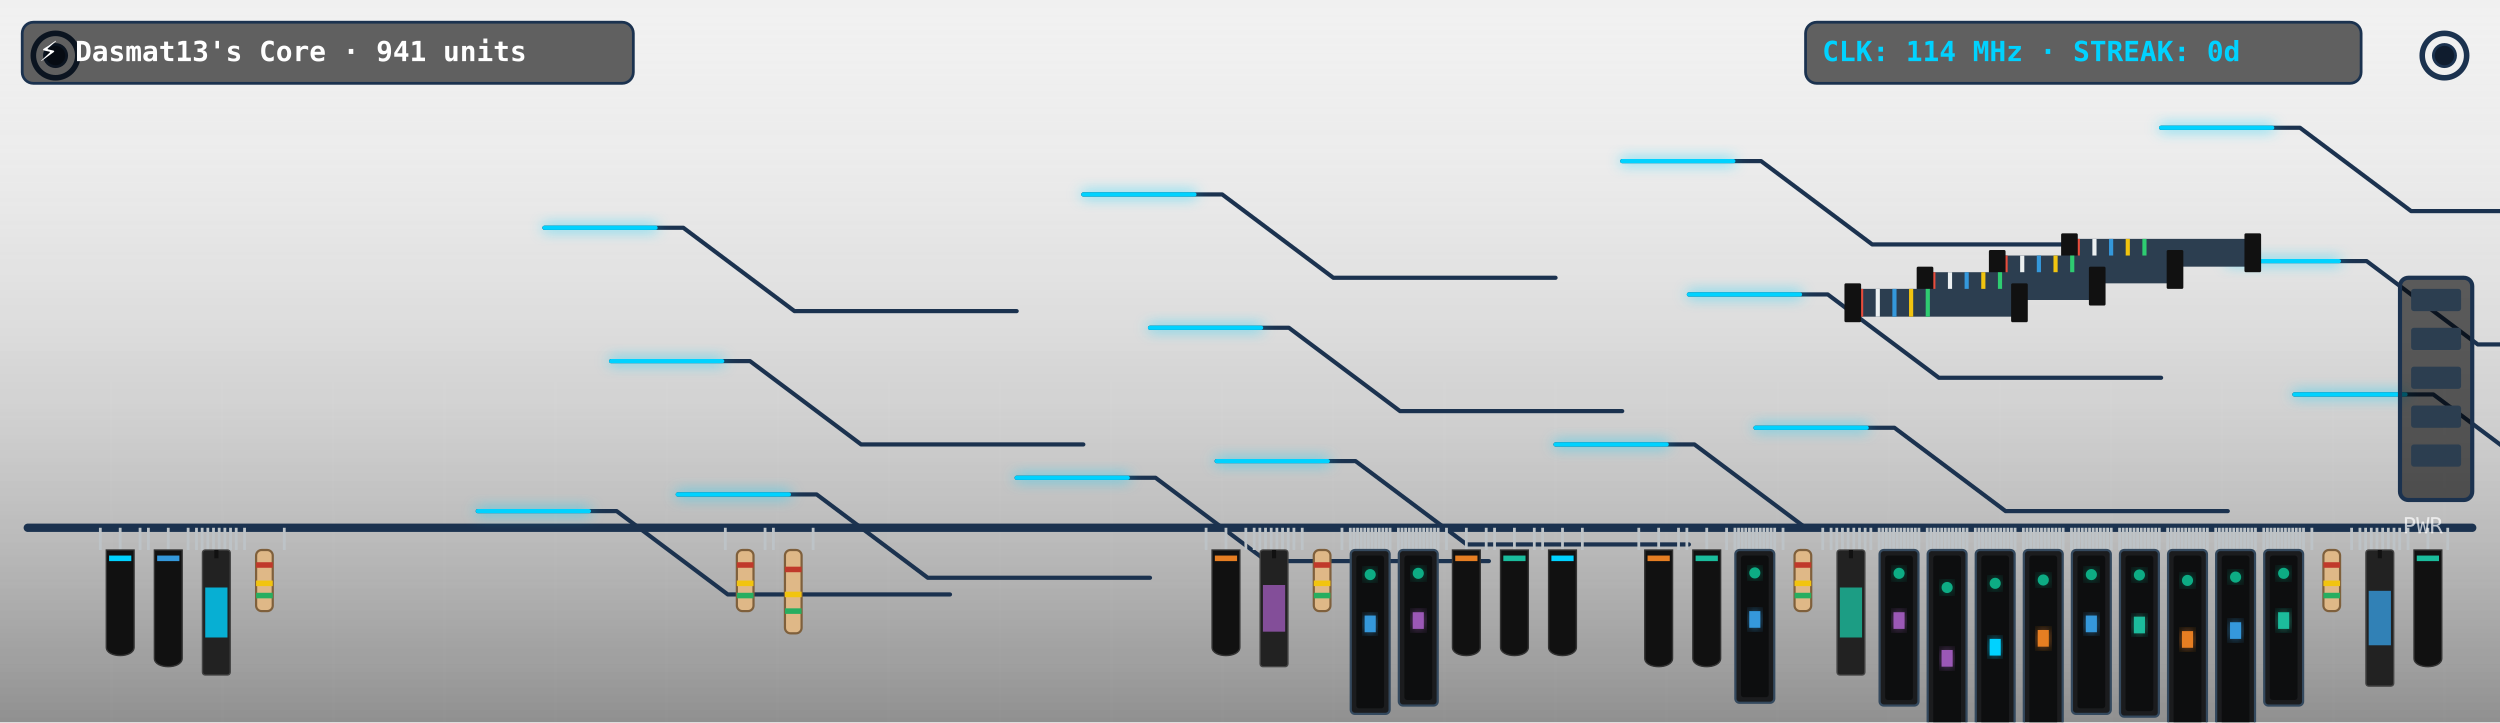
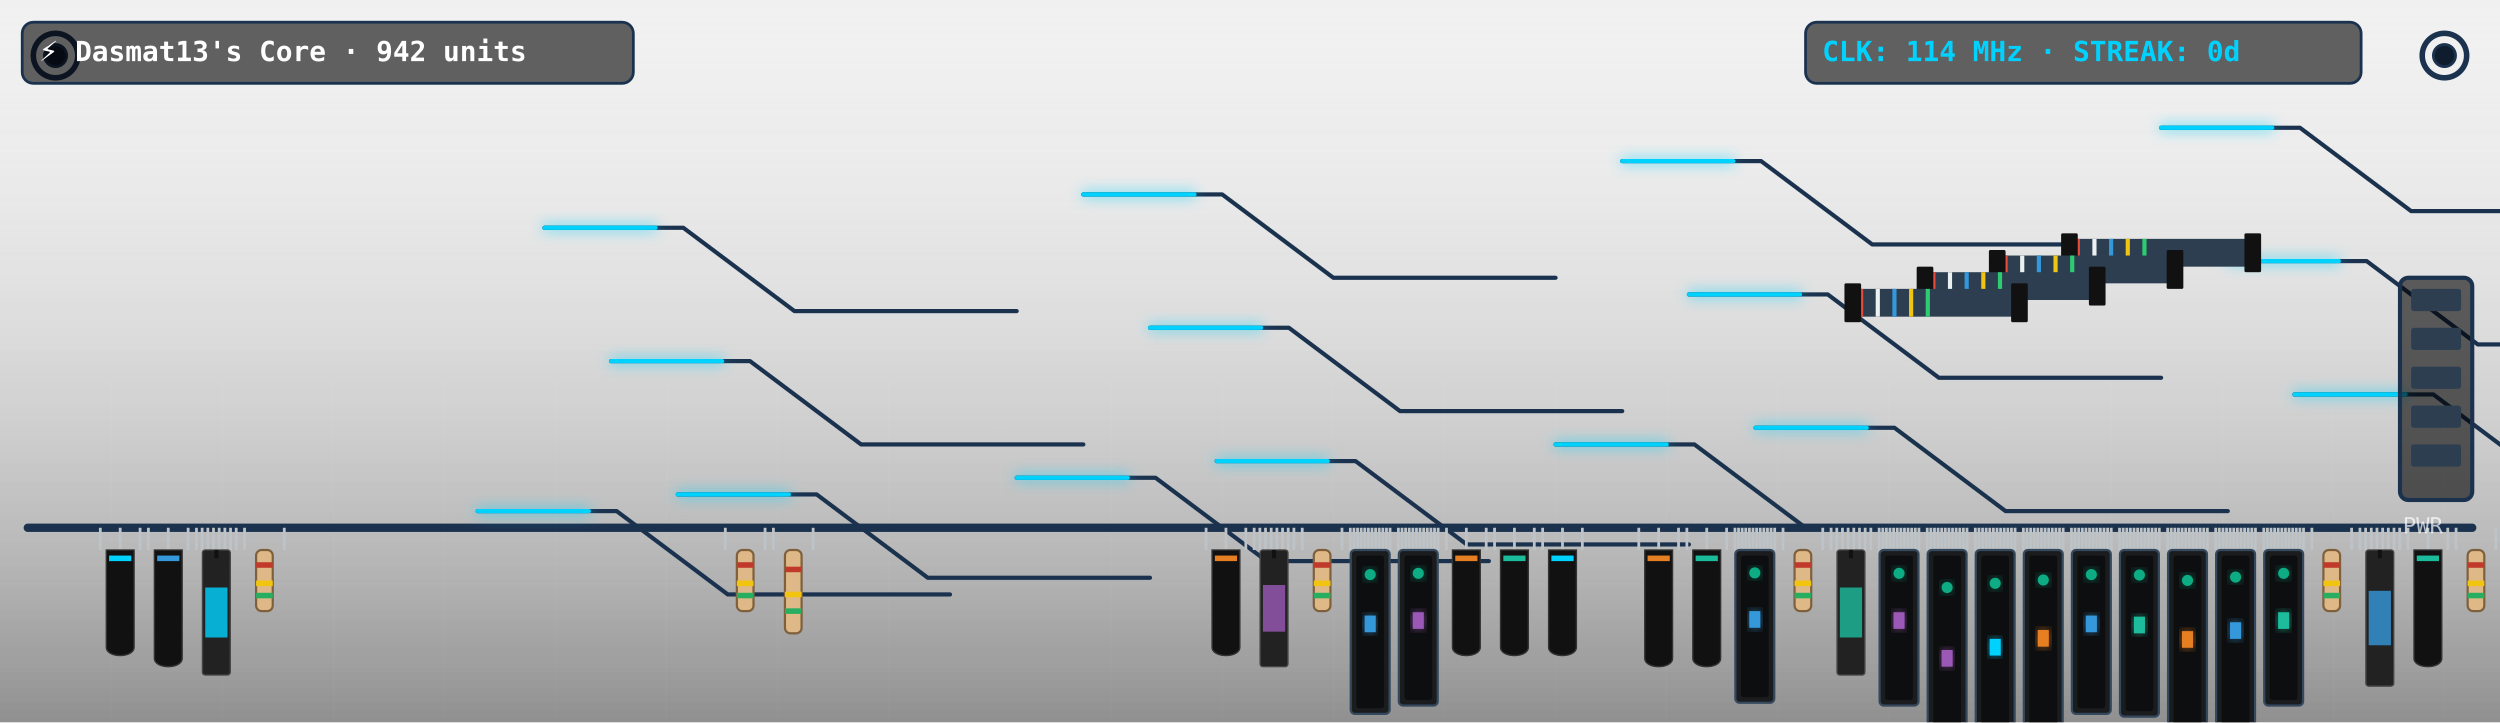
<svg xmlns="http://www.w3.org/2000/svg" viewBox="0 0 900 260" width="900" height="260" style="border-radius:12px;overflow:hidden;background:#0f1c2e">
  <defs>
    <filter id="neon-glow" x="-20%" y="-20%" width="140%" height="140%">
      <feGaussianBlur in="SourceGraphic" stdDeviation="2.5" result="blur" />
      <feMerge>
        <feMergeNode in="blur" />
        <feMergeNode in="SourceGraphic" />
      </feMerge>
    </filter>
    <linearGradient id="pcb-shading" x1="0" y1="0" x2="0" y2="1">
      <stop offset="0%" stop-color="rgba(255,255,255,0.03)" />
      <stop offset="100%" stop-color="rgba(0,0,0,0.4)" />
    </linearGradient>
  </defs>
  <rect width="900" height="260" fill="url(#pcb-shading)" />
  <line x1="40" y1="0" x2="40" y2="260" stroke="rgba(255,255,255,0.015)" stroke-width="1" />
  <line x1="80" y1="0" x2="80" y2="260" stroke="rgba(255,255,255,0.015)" stroke-width="1" />
  <line x1="120" y1="0" x2="120" y2="260" stroke="rgba(255,255,255,0.015)" stroke-width="1" />
  <line x1="160" y1="0" x2="160" y2="260" stroke="rgba(255,255,255,0.015)" stroke-width="1" />
  <line x1="200" y1="0" x2="200" y2="260" stroke="rgba(255,255,255,0.015)" stroke-width="1" />
  <line x1="240" y1="0" x2="240" y2="260" stroke="rgba(255,255,255,0.015)" stroke-width="1" />
  <line x1="280" y1="0" x2="280" y2="260" stroke="rgba(255,255,255,0.015)" stroke-width="1" />
  <line x1="320" y1="0" x2="320" y2="260" stroke="rgba(255,255,255,0.015)" stroke-width="1" />
  <line x1="360" y1="0" x2="360" y2="260" stroke="rgba(255,255,255,0.015)" stroke-width="1" />
  <line x1="400" y1="0" x2="400" y2="260" stroke="rgba(255,255,255,0.015)" stroke-width="1" />
  <line x1="440" y1="0" x2="440" y2="260" stroke="rgba(255,255,255,0.015)" stroke-width="1" />
  <line x1="480" y1="0" x2="480" y2="260" stroke="rgba(255,255,255,0.015)" stroke-width="1" />
  <line x1="520" y1="0" x2="520" y2="260" stroke="rgba(255,255,255,0.015)" stroke-width="1" />
  <line x1="560" y1="0" x2="560" y2="260" stroke="rgba(255,255,255,0.015)" stroke-width="1" />
  <line x1="600" y1="0" x2="600" y2="260" stroke="rgba(255,255,255,0.015)" stroke-width="1" />
  <line x1="640" y1="0" x2="640" y2="260" stroke="rgba(255,255,255,0.015)" stroke-width="1" />
  <line x1="680" y1="0" x2="680" y2="260" stroke="rgba(255,255,255,0.015)" stroke-width="1" />
  <line x1="720" y1="0" x2="720" y2="260" stroke="rgba(255,255,255,0.015)" stroke-width="1" />
  <line x1="760" y1="0" x2="760" y2="260" stroke="rgba(255,255,255,0.015)" stroke-width="1" />
  <line x1="800" y1="0" x2="800" y2="260" stroke="rgba(255,255,255,0.015)" stroke-width="1" />
  <line x1="840" y1="0" x2="840" y2="260" stroke="rgba(255,255,255,0.015)" stroke-width="1" />
  <line x1="880" y1="0" x2="880" y2="260" stroke="rgba(255,255,255,0.015)" stroke-width="1" />
  <line x1="0" y1="30" x2="900" y2="30" stroke="rgba(255,255,255,0.015)" stroke-width="1" />
  <line x1="0" y1="60" x2="900" y2="60" stroke="rgba(255,255,255,0.015)" stroke-width="1" />
  <line x1="0" y1="90" x2="900" y2="90" stroke="rgba(255,255,255,0.015)" stroke-width="1" />
  <line x1="0" y1="120" x2="900" y2="120" stroke="rgba(255,255,255,0.015)" stroke-width="1" />
  <line x1="0" y1="150" x2="900" y2="150" stroke="rgba(255,255,255,0.015)" stroke-width="1" />
  <line x1="0" y1="180" x2="900" y2="180" stroke="rgba(255,255,255,0.015)" stroke-width="1" />
  <line x1="0" y1="210" x2="900" y2="210" stroke="rgba(255,255,255,0.015)" stroke-width="1" />
  <line x1="0" y1="240" x2="900" y2="240" stroke="rgba(255,255,255,0.015)" stroke-width="1" />
  <circle cx="20" cy="20" r="8" fill="none" stroke="#1b324f" stroke-width="2" />
  <circle cx="20" cy="20" r="4" fill="#0f1c2e" stroke="#1b324f" stroke-width="1" />
  <circle cx="880" cy="20" r="8" fill="none" stroke="#1b324f" stroke-width="2" />
  <circle cx="880" cy="20" r="4" fill="#0f1c2e" stroke="#1b324f" stroke-width="1" />
  <line x1="10" y1="190" x2="890" y2="190" stroke="#1b324f" stroke-width="3" stroke-linecap="round" />
  <polyline points="244,178 294,178 334,208 414,208" fill="none" stroke="#1b324f" stroke-width="1.5" stroke-linecap="round" stroke-linejoin="round" />
  <polyline points="438,166 488,166 528,196 608,196" fill="none" stroke="#1b324f" stroke-width="1.5" stroke-linecap="round" stroke-linejoin="round" />
  <polyline points="632,154 682,154 722,184 802,184" fill="none" stroke="#1b324f" stroke-width="1.5" stroke-linecap="round" stroke-linejoin="round" />
  <polyline points="826,142 876,142 916,172 996,172" fill="none" stroke="#1b324f" stroke-width="1.5" stroke-linecap="round" stroke-linejoin="round" />
  <polyline points="220,130 270,130 310,160 390,160" fill="none" stroke="#1b324f" stroke-width="1.5" stroke-linecap="round" stroke-linejoin="round" />
  <polyline points="414,118 464,118 504,148 584,148" fill="none" stroke="#1b324f" stroke-width="1.5" stroke-linecap="round" stroke-linejoin="round" />
  <polyline points="608,106 658,106 698,136 778,136" fill="none" stroke="#1b324f" stroke-width="1.5" stroke-linecap="round" stroke-linejoin="round" />
  <polyline points="802,94 852,94 892,124 972,124" fill="none" stroke="#1b324f" stroke-width="1.5" stroke-linecap="round" stroke-linejoin="round" />
  <polyline points="196,82 246,82 286,112 366,112" fill="none" stroke="#1b324f" stroke-width="1.5" stroke-linecap="round" stroke-linejoin="round" />
  <polyline points="390,70 440,70 480,100 560,100" fill="none" stroke="#1b324f" stroke-width="1.5" stroke-linecap="round" stroke-linejoin="round" />
  <polyline points="584,58 634,58 674,88 754,88" fill="none" stroke="#1b324f" stroke-width="1.5" stroke-linecap="round" stroke-linejoin="round" />
  <polyline points="778,46 828,46 868,76 948,76" fill="none" stroke="#1b324f" stroke-width="1.5" stroke-linecap="round" stroke-linejoin="round" />
  <polyline points="172,184 222,184 262,214 342,214" fill="none" stroke="#1b324f" stroke-width="1.5" stroke-linecap="round" stroke-linejoin="round" />
  <polyline points="366,172 416,172 456,202 536,202" fill="none" stroke="#1b324f" stroke-width="1.5" stroke-linecap="round" stroke-linejoin="round" />
  <polyline points="560,160 610,160 650,190 730,190" fill="none" stroke="#1b324f" stroke-width="1.5" stroke-linecap="round" stroke-linejoin="round" />
  <polyline class="pulse-trace" points="244,178 294,178 334,208 414,208" fill="none" stroke="#00d2ff" stroke-width="1.5" stroke-linecap="round" stroke-linejoin="round" filter="url(#neon-glow)" style="animation-duration:6.862s; animation-delay:0s" />
  <polyline class="pulse-trace" points="438,166 488,166 528,196 608,196" fill="none" stroke="#00d2ff" stroke-width="1.5" stroke-linecap="round" stroke-linejoin="round" filter="url(#neon-glow)" style="animation-duration:6.862s; animation-delay:0.5s" />
  <polyline class="pulse-trace" points="632,154 682,154 722,184 802,184" fill="none" stroke="#00d2ff" stroke-width="1.5" stroke-linecap="round" stroke-linejoin="round" filter="url(#neon-glow)" style="animation-duration:6.862s; animation-delay:1s" />
  <polyline class="pulse-trace" points="826,142 876,142 916,172 996,172" fill="none" stroke="#00d2ff" stroke-width="1.5" stroke-linecap="round" stroke-linejoin="round" filter="url(#neon-glow)" style="animation-duration:6.862s; animation-delay:1.5s" />
  <polyline class="pulse-trace" points="220,130 270,130 310,160 390,160" fill="none" stroke="#00d2ff" stroke-width="1.5" stroke-linecap="round" stroke-linejoin="round" filter="url(#neon-glow)" style="animation-duration:6.862s; animation-delay:2s" />
  <polyline class="pulse-trace" points="414,118 464,118 504,148 584,148" fill="none" stroke="#00d2ff" stroke-width="1.5" stroke-linecap="round" stroke-linejoin="round" filter="url(#neon-glow)" style="animation-duration:6.862s; animation-delay:2.5s" />
  <polyline class="pulse-trace" points="608,106 658,106 698,136 778,136" fill="none" stroke="#00d2ff" stroke-width="1.5" stroke-linecap="round" stroke-linejoin="round" filter="url(#neon-glow)" style="animation-duration:6.862s; animation-delay:3s" />
  <polyline class="pulse-trace" points="802,94 852,94 892,124 972,124" fill="none" stroke="#00d2ff" stroke-width="1.5" stroke-linecap="round" stroke-linejoin="round" filter="url(#neon-glow)" style="animation-duration:6.862s; animation-delay:3.5s" />
  <polyline class="pulse-trace" points="196,82 246,82 286,112 366,112" fill="none" stroke="#00d2ff" stroke-width="1.5" stroke-linecap="round" stroke-linejoin="round" filter="url(#neon-glow)" style="animation-duration:6.862s; animation-delay:0s" />
  <polyline class="pulse-trace" points="390,70 440,70 480,100 560,100" fill="none" stroke="#00d2ff" stroke-width="1.5" stroke-linecap="round" stroke-linejoin="round" filter="url(#neon-glow)" style="animation-duration:6.862s; animation-delay:0.5s" />
  <polyline class="pulse-trace" points="584,58 634,58 674,88 754,88" fill="none" stroke="#00d2ff" stroke-width="1.5" stroke-linecap="round" stroke-linejoin="round" filter="url(#neon-glow)" style="animation-duration:6.862s; animation-delay:1s" />
  <polyline class="pulse-trace" points="778,46 828,46 868,76 948,76" fill="none" stroke="#00d2ff" stroke-width="1.5" stroke-linecap="round" stroke-linejoin="round" filter="url(#neon-glow)" style="animation-duration:6.862s; animation-delay:1.5s" />
  <polyline class="pulse-trace" points="172,184 222,184 262,214 342,214" fill="none" stroke="#00d2ff" stroke-width="1.5" stroke-linecap="round" stroke-linejoin="round" filter="url(#neon-glow)" style="animation-duration:6.862s; animation-delay:2s" />
  <polyline class="pulse-trace" points="366,172 416,172 456,202 536,202" fill="none" stroke="#00d2ff" stroke-width="1.5" stroke-linecap="round" stroke-linejoin="round" filter="url(#neon-glow)" style="animation-duration:6.862s; animation-delay:2.5s" />
  <polyline class="pulse-trace" points="560,160 610,160 650,190 730,190" fill="none" stroke="#00d2ff" stroke-width="1.5" stroke-linecap="round" stroke-linejoin="round" filter="url(#neon-glow)" style="animation-duration:6.862s; animation-delay:3s" />
  <g transform="translate(744, 86)">
    <rect x="0" y="0" width="68" height="10" fill="#2c3e50" rx="1" />
    <line x1="4" y1="0" x2="4" y2="10" stroke="#e74c3c" stroke-width="1.5" />
    <line x1="10" y1="0" x2="10" y2="10" stroke="#ecf0f1" stroke-width="1.5" />
    <line x1="16" y1="0" x2="16" y2="10" stroke="#3498db" stroke-width="1.5" />
    <line x1="22" y1="0" x2="22" y2="10" stroke="#f1c40f" stroke-width="1.5" />
    <line x1="28" y1="0" x2="28" y2="10" stroke="#2ecc71" stroke-width="1.5" />
    <rect x="-2" y="-2" width="6" height="14" fill="#111" rx="0.5" />
    <rect x="64" y="-2" width="6" height="14" fill="#111" rx="0.5" />
  </g>
  <g transform="translate(718, 92)">
    <rect x="0" y="0" width="66" height="10" fill="#2c3e50" rx="1" />
    <line x1="4" y1="0" x2="4" y2="10" stroke="#e74c3c" stroke-width="1.5" />
    <line x1="10" y1="0" x2="10" y2="10" stroke="#ecf0f1" stroke-width="1.5" />
    <line x1="16" y1="0" x2="16" y2="10" stroke="#3498db" stroke-width="1.5" />
    <line x1="22" y1="0" x2="22" y2="10" stroke="#f1c40f" stroke-width="1.5" />
    <line x1="28" y1="0" x2="28" y2="10" stroke="#2ecc71" stroke-width="1.5" />
    <rect x="-2" y="-2" width="6" height="14" fill="#111" rx="0.5" />
    <rect x="62" y="-2" width="6" height="14" fill="#111" rx="0.5" />
  </g>
  <g transform="translate(692, 98)">
    <rect x="0" y="0" width="64" height="10" fill="#2c3e50" rx="1" />
    <line x1="4" y1="0" x2="4" y2="10" stroke="#e74c3c" stroke-width="1.5" />
    <line x1="10" y1="0" x2="10" y2="10" stroke="#ecf0f1" stroke-width="1.5" />
    <line x1="16" y1="0" x2="16" y2="10" stroke="#3498db" stroke-width="1.5" />
    <line x1="22" y1="0" x2="22" y2="10" stroke="#f1c40f" stroke-width="1.5" />
    <line x1="28" y1="0" x2="28" y2="10" stroke="#2ecc71" stroke-width="1.5" />
    <rect x="-2" y="-2" width="6" height="14" fill="#111" rx="0.5" />
    <rect x="60" y="-2" width="6" height="14" fill="#111" rx="0.5" />
  </g>
  <g transform="translate(666, 104)">
    <rect x="0" y="0" width="62" height="10" fill="#2c3e50" rx="1" />
    <line x1="4" y1="0" x2="4" y2="10" stroke="#e74c3c" stroke-width="1.5" />
    <line x1="10" y1="0" x2="10" y2="10" stroke="#ecf0f1" stroke-width="1.5" />
    <line x1="16" y1="0" x2="16" y2="10" stroke="#3498db" stroke-width="1.5" />
    <line x1="22" y1="0" x2="22" y2="10" stroke="#f1c40f" stroke-width="1.5" />
    <line x1="28" y1="0" x2="28" y2="10" stroke="#2ecc71" stroke-width="1.5" />
    <rect x="-2" y="-2" width="6" height="14" fill="#111" rx="0.5" />
    <rect x="58" y="-2" width="6" height="14" fill="#111" rx="0.5" />
  </g>
  <g class="component">
    <line x1="36.115" y1="190" x2="36.115" y2="198" stroke="#bdc3c7" stroke-width="1" />
    <line x1="43.269" y1="190" x2="43.269" y2="198" stroke="#bdc3c7" stroke-width="1" />
    <line x1="50.423" y1="190" x2="50.423" y2="198" stroke="#bdc3c7" stroke-width="1" />
    <path d="M 38.269,198 L 48.269,198 L 48.269,233 C 48.269,237 38.269,237 38.269,233 Z" fill="#111" stroke="#333" stroke-width="0.5" />
    <rect x="39.269" y="200" width="8" height="2" fill="#00d2ff" />
  </g>
  <g class="component">
    <line x1="53.423" y1="190" x2="53.423" y2="198" stroke="#bdc3c7" stroke-width="1" />
    <line x1="60.577" y1="190" x2="60.577" y2="198" stroke="#bdc3c7" stroke-width="1" />
    <line x1="67.731" y1="190" x2="67.731" y2="198" stroke="#bdc3c7" stroke-width="1" />
    <path d="M 55.577,198 L 65.577,198 L 65.577,237 C 65.577,241 55.577,241 55.577,237 Z" fill="#111" stroke="#333" stroke-width="0.5" />
    <rect x="56.577" y="200" width="8" height="2" fill="#3498db" />
  </g>
  <g class="component">
    <line x1="70.731" y1="190" x2="70.731" y2="198" stroke="#bdc3c7" stroke-width="1" />
    <line x1="72.775" y1="190" x2="72.775" y2="198" stroke="#bdc3c7" stroke-width="1" />
    <line x1="74.819" y1="190" x2="74.819" y2="198" stroke="#bdc3c7" stroke-width="1" />
    <line x1="76.863" y1="190" x2="76.863" y2="198" stroke="#bdc3c7" stroke-width="1" />
    <line x1="78.907" y1="190" x2="78.907" y2="198" stroke="#bdc3c7" stroke-width="1" />
    <line x1="80.951" y1="190" x2="80.951" y2="198" stroke="#bdc3c7" stroke-width="1" />
    <line x1="82.995" y1="190" x2="82.995" y2="198" stroke="#bdc3c7" stroke-width="1" />
    <line x1="85.038" y1="190" x2="85.038" y2="198" stroke="#bdc3c7" stroke-width="1" />
    <rect x="72.885" y="198" width="10" height="45" fill="#222" rx="1" stroke="#444" stroke-width="0.5" />
    <line x1="77.885" y1="198" x2="77.885" y2="201" stroke="#111" stroke-width="1.5" />
    <rect x="73.885" y="211.5" width="8" height="18" fill="#00d2ff" opacity="0.8" />
  </g>
  <g class="component">
    <line x1="88.038" y1="190" x2="88.038" y2="198" stroke="#bdc3c7" stroke-width="1" />
    <line x1="102.346" y1="190" x2="102.346" y2="198" stroke="#bdc3c7" stroke-width="1" />
    <rect x="92.192" y="198" width="6" height="22" fill="#dfb887" rx="2" stroke="#7f603c" stroke-width="0.8" />
    <rect x="92.192" y="202.4" width="6" height="2" fill="#c0392b" />
    <rect x="92.192" y="209" width="6" height="2" fill="#f1c40f" />
    <rect x="92.192" y="213.4" width="6" height="2" fill="#27ae60" />
  </g>
  <g class="component">
    <line x1="261.115" y1="190" x2="261.115" y2="198" stroke="#bdc3c7" stroke-width="1" />
    <line x1="275.423" y1="190" x2="275.423" y2="198" stroke="#bdc3c7" stroke-width="1" />
    <rect x="265.269" y="198" width="6" height="22" fill="#dfb887" rx="2" stroke="#7f603c" stroke-width="0.8" />
    <rect x="265.269" y="202.4" width="6" height="2" fill="#c0392b" />
    <rect x="265.269" y="209" width="6" height="2" fill="#f1c40f" />
    <rect x="265.269" y="213.4" width="6" height="2" fill="#27ae60" />
  </g>
  <g class="component">
    <line x1="278.423" y1="190" x2="278.423" y2="198" stroke="#bdc3c7" stroke-width="1" />
    <line x1="292.731" y1="190" x2="292.731" y2="198" stroke="#bdc3c7" stroke-width="1" />
    <rect x="282.577" y="198" width="6" height="30" fill="#dfb887" rx="2" stroke="#7f603c" stroke-width="0.8" />
    <rect x="282.577" y="204" width="6" height="2" fill="#c0392b" />
    <rect x="282.577" y="213" width="6" height="2" fill="#f1c40f" />
    <rect x="282.577" y="219" width="6" height="2" fill="#27ae60" />
  </g>
  <g class="component">
    <line x1="434.192" y1="190" x2="434.192" y2="198" stroke="#bdc3c7" stroke-width="1" />
    <line x1="441.346" y1="190" x2="441.346" y2="198" stroke="#bdc3c7" stroke-width="1" />
    <line x1="448.5" y1="190" x2="448.5" y2="198" stroke="#bdc3c7" stroke-width="1" />
    <path d="M 436.346,198 L 446.346,198 L 446.346,233 C 446.346,237 436.346,237 436.346,233 Z" fill="#111" stroke="#333" stroke-width="0.5" />
    <rect x="437.346" y="200" width="8" height="2" fill="#e67e22" />
  </g>
  <g class="component">
    <line x1="451.5" y1="190" x2="451.5" y2="198" stroke="#bdc3c7" stroke-width="1" />
    <line x1="453.544" y1="190" x2="453.544" y2="198" stroke="#bdc3c7" stroke-width="1" />
    <line x1="455.588" y1="190" x2="455.588" y2="198" stroke="#bdc3c7" stroke-width="1" />
    <line x1="457.632" y1="190" x2="457.632" y2="198" stroke="#bdc3c7" stroke-width="1" />
    <line x1="459.676" y1="190" x2="459.676" y2="198" stroke="#bdc3c7" stroke-width="1" />
    <line x1="461.72" y1="190" x2="461.72" y2="198" stroke="#bdc3c7" stroke-width="1" />
    <line x1="463.764" y1="190" x2="463.764" y2="198" stroke="#bdc3c7" stroke-width="1" />
    <line x1="465.808" y1="190" x2="465.808" y2="198" stroke="#bdc3c7" stroke-width="1" />
    <rect x="453.654" y="198" width="10" height="42" fill="#222" rx="1" stroke="#444" stroke-width="0.5" />
    <line x1="458.654" y1="198" x2="458.654" y2="201" stroke="#111" stroke-width="1.5" />
    <rect x="454.654" y="210.6" width="8" height="16.8" fill="#9b59b6" opacity="0.8" />
  </g>
  <g class="component">
    <line x1="468.808" y1="190" x2="468.808" y2="198" stroke="#bdc3c7" stroke-width="1" />
    <line x1="483.115" y1="190" x2="483.115" y2="198" stroke="#bdc3c7" stroke-width="1" />
    <rect x="472.962" y="198" width="6" height="22" fill="#dfb887" rx="2" stroke="#7f603c" stroke-width="0.8" />
    <rect x="472.962" y="202.4" width="6" height="2" fill="#c0392b" />
    <rect x="472.962" y="209" width="6" height="2" fill="#f1c40f" />
    <rect x="472.962" y="213.4" width="6" height="2" fill="#27ae60" />
  </g>
  <g class="component">
    <line x1="486.115" y1="190" x2="486.115" y2="198" stroke="#bdc3c7" stroke-width="1" />
    <line x1="487.416" y1="190" x2="487.416" y2="198" stroke="#bdc3c7" stroke-width="1" />
    <line x1="488.717" y1="190" x2="488.717" y2="198" stroke="#bdc3c7" stroke-width="1" />
    <line x1="490.017" y1="190" x2="490.017" y2="198" stroke="#bdc3c7" stroke-width="1" />
    <line x1="491.318" y1="190" x2="491.318" y2="198" stroke="#bdc3c7" stroke-width="1" />
    <line x1="492.619" y1="190" x2="492.619" y2="198" stroke="#bdc3c7" stroke-width="1" />
    <line x1="493.92" y1="190" x2="493.92" y2="198" stroke="#bdc3c7" stroke-width="1" />
    <line x1="495.22" y1="190" x2="495.22" y2="198" stroke="#bdc3c7" stroke-width="1" />
    <line x1="496.521" y1="190" x2="496.521" y2="198" stroke="#bdc3c7" stroke-width="1" />
    <line x1="497.822" y1="190" x2="497.822" y2="198" stroke="#bdc3c7" stroke-width="1" />
    <line x1="499.122" y1="190" x2="499.122" y2="198" stroke="#bdc3c7" stroke-width="1" />
    <line x1="500.423" y1="190" x2="500.423" y2="198" stroke="#bdc3c7" stroke-width="1" />
    <rect x="486.269" y="198" width="14" height="59" fill="#1b1c1e" rx="1.5" stroke="#34495e" stroke-width="0.8" />
    <rect x="488.269" y="200" width="10" height="55" fill="#0d0e0f" rx="1" />
    <rect x="491.269" y="221.6" width="4" height="6" fill="#3498db" filter="url(#neon-glow)" />
    <circle class="led" cx="493.269" cy="206.85" r="2" fill="#10ac84" filter="url(#neon-glow)" style="animation-delay:0.9s" />
  </g>
  <g class="component">
    <line x1="503.423" y1="190" x2="503.423" y2="198" stroke="#bdc3c7" stroke-width="1" />
    <line x1="504.724" y1="190" x2="504.724" y2="198" stroke="#bdc3c7" stroke-width="1" />
    <line x1="506.024" y1="190" x2="506.024" y2="198" stroke="#bdc3c7" stroke-width="1" />
    <line x1="507.325" y1="190" x2="507.325" y2="198" stroke="#bdc3c7" stroke-width="1" />
    <line x1="508.626" y1="190" x2="508.626" y2="198" stroke="#bdc3c7" stroke-width="1" />
    <line x1="509.927" y1="190" x2="509.927" y2="198" stroke="#bdc3c7" stroke-width="1" />
    <line x1="511.227" y1="190" x2="511.227" y2="198" stroke="#bdc3c7" stroke-width="1" />
    <line x1="512.528" y1="190" x2="512.528" y2="198" stroke="#bdc3c7" stroke-width="1" />
    <line x1="513.829" y1="190" x2="513.829" y2="198" stroke="#bdc3c7" stroke-width="1" />
    <line x1="515.129" y1="190" x2="515.129" y2="198" stroke="#bdc3c7" stroke-width="1" />
    <line x1="516.43" y1="190" x2="516.43" y2="198" stroke="#bdc3c7" stroke-width="1" />
    <line x1="517.731" y1="190" x2="517.731" y2="198" stroke="#bdc3c7" stroke-width="1" />
    <rect x="503.577" y="198" width="14" height="56" fill="#1b1c1e" rx="1.5" stroke="#34495e" stroke-width="0.8" />
    <rect x="505.577" y="200" width="10" height="52" fill="#0d0e0f" rx="1" />
    <rect x="508.577" y="220.4" width="4" height="6" fill="#9b59b6" filter="url(#neon-glow)" />
    <circle class="led" cx="510.577" cy="206.4" r="2" fill="#10ac84" filter="url(#neon-glow)" style="animation-delay:1.2s" />
  </g>
  <g class="component">
    <line x1="520.731" y1="190" x2="520.731" y2="198" stroke="#bdc3c7" stroke-width="1" />
    <line x1="527.885" y1="190" x2="527.885" y2="198" stroke="#bdc3c7" stroke-width="1" />
    <line x1="535.038" y1="190" x2="535.038" y2="198" stroke="#bdc3c7" stroke-width="1" />
    <path d="M 522.885,198 L 532.885,198 L 532.885,233 C 532.885,237 522.885,237 522.885,233 Z" fill="#111" stroke="#333" stroke-width="0.5" />
    <rect x="523.885" y="200" width="8" height="2" fill="#e67e22" />
  </g>
  <g class="component">
    <line x1="538.038" y1="190" x2="538.038" y2="198" stroke="#bdc3c7" stroke-width="1" />
    <line x1="545.192" y1="190" x2="545.192" y2="198" stroke="#bdc3c7" stroke-width="1" />
    <line x1="552.346" y1="190" x2="552.346" y2="198" stroke="#bdc3c7" stroke-width="1" />
    <path d="M 540.192,198 L 550.192,198 L 550.192,233 C 550.192,237 540.192,237 540.192,233 Z" fill="#111" stroke="#333" stroke-width="0.5" />
    <rect x="541.192" y="200" width="8" height="2" fill="#1abc9c" />
  </g>
  <g class="component">
    <line x1="555.346" y1="190" x2="555.346" y2="198" stroke="#bdc3c7" stroke-width="1" />
    <line x1="562.5" y1="190" x2="562.5" y2="198" stroke="#bdc3c7" stroke-width="1" />
    <line x1="569.654" y1="190" x2="569.654" y2="198" stroke="#bdc3c7" stroke-width="1" />
    <path d="M 557.5,198 L 567.5,198 L 567.5,233 C 567.5,237 557.5,237 557.5,233 Z" fill="#111" stroke="#333" stroke-width="0.5" />
    <rect x="558.5" y="200" width="8" height="2" fill="#00d2ff" />
  </g>
  <g class="component">
    <line x1="589.962" y1="190" x2="589.962" y2="198" stroke="#bdc3c7" stroke-width="1" />
    <line x1="597.115" y1="190" x2="597.115" y2="198" stroke="#bdc3c7" stroke-width="1" />
    <line x1="604.269" y1="190" x2="604.269" y2="198" stroke="#bdc3c7" stroke-width="1" />
    <path d="M 592.115,198 L 602.115,198 L 602.115,237 C 602.115,241 592.115,241 592.115,237 Z" fill="#111" stroke="#333" stroke-width="0.5" />
    <rect x="593.115" y="200" width="8" height="2" fill="#e67e22" />
  </g>
  <g class="component">
    <line x1="607.269" y1="190" x2="607.269" y2="198" stroke="#bdc3c7" stroke-width="1" />
    <line x1="614.423" y1="190" x2="614.423" y2="198" stroke="#bdc3c7" stroke-width="1" />
    <line x1="621.577" y1="190" x2="621.577" y2="198" stroke="#bdc3c7" stroke-width="1" />
    <path d="M 609.423,198 L 619.423,198 L 619.423,237 C 619.423,241 609.423,241 609.423,237 Z" fill="#111" stroke="#333" stroke-width="0.5" />
    <rect x="610.423" y="200" width="8" height="2" fill="#1abc9c" />
  </g>
  <g class="component">
    <line x1="624.577" y1="190" x2="624.577" y2="198" stroke="#bdc3c7" stroke-width="1" />
    <line x1="625.878" y1="190" x2="625.878" y2="198" stroke="#bdc3c7" stroke-width="1" />
    <line x1="627.178" y1="190" x2="627.178" y2="198" stroke="#bdc3c7" stroke-width="1" />
    <line x1="628.479" y1="190" x2="628.479" y2="198" stroke="#bdc3c7" stroke-width="1" />
    <line x1="629.78" y1="190" x2="629.78" y2="198" stroke="#bdc3c7" stroke-width="1" />
    <line x1="631.08" y1="190" x2="631.08" y2="198" stroke="#bdc3c7" stroke-width="1" />
    <line x1="632.381" y1="190" x2="632.381" y2="198" stroke="#bdc3c7" stroke-width="1" />
    <line x1="633.682" y1="190" x2="633.682" y2="198" stroke="#bdc3c7" stroke-width="1" />
    <line x1="634.983" y1="190" x2="634.983" y2="198" stroke="#bdc3c7" stroke-width="1" />
    <line x1="636.283" y1="190" x2="636.283" y2="198" stroke="#bdc3c7" stroke-width="1" />
    <line x1="637.584" y1="190" x2="637.584" y2="198" stroke="#bdc3c7" stroke-width="1" />
    <line x1="638.885" y1="190" x2="638.885" y2="198" stroke="#bdc3c7" stroke-width="1" />
    <rect x="624.731" y="198" width="14" height="55" fill="#1b1c1e" rx="1.5" stroke="#34495e" stroke-width="0.8" />
    <rect x="626.731" y="200" width="10" height="51" fill="#0d0e0f" rx="1" />
    <rect x="629.731" y="220" width="4" height="6" fill="#3498db" filter="url(#neon-glow)" />
    <circle class="led" cx="631.731" cy="206.25" r="2" fill="#10ac84" filter="url(#neon-glow)" style="animation-delay:0.8s" />
  </g>
  <g class="component">
    <line x1="641.885" y1="190" x2="641.885" y2="198" stroke="#bdc3c7" stroke-width="1" />
    <line x1="656.192" y1="190" x2="656.192" y2="198" stroke="#bdc3c7" stroke-width="1" />
    <rect x="646.038" y="198" width="6" height="22" fill="#dfb887" rx="2" stroke="#7f603c" stroke-width="0.8" />
    <rect x="646.038" y="202.4" width="6" height="2" fill="#c0392b" />
    <rect x="646.038" y="209" width="6" height="2" fill="#f1c40f" />
    <rect x="646.038" y="213.4" width="6" height="2" fill="#27ae60" />
  </g>
  <g class="component">
    <line x1="659.192" y1="190" x2="659.192" y2="198" stroke="#bdc3c7" stroke-width="1" />
    <line x1="661.236" y1="190" x2="661.236" y2="198" stroke="#bdc3c7" stroke-width="1" />
    <line x1="663.28" y1="190" x2="663.28" y2="198" stroke="#bdc3c7" stroke-width="1" />
    <line x1="665.324" y1="190" x2="665.324" y2="198" stroke="#bdc3c7" stroke-width="1" />
    <line x1="667.368" y1="190" x2="667.368" y2="198" stroke="#bdc3c7" stroke-width="1" />
    <line x1="669.412" y1="190" x2="669.412" y2="198" stroke="#bdc3c7" stroke-width="1" />
    <line x1="671.456" y1="190" x2="671.456" y2="198" stroke="#bdc3c7" stroke-width="1" />
    <line x1="673.5" y1="190" x2="673.5" y2="198" stroke="#bdc3c7" stroke-width="1" />
    <rect x="661.346" y="198" width="10" height="45" fill="#222" rx="1" stroke="#444" stroke-width="0.5" />
    <line x1="666.346" y1="198" x2="666.346" y2="201" stroke="#111" stroke-width="1.5" />
    <rect x="662.346" y="211.5" width="8" height="18" fill="#1abc9c" opacity="0.8" />
  </g>
  <g class="component">
    <line x1="676.5" y1="190" x2="676.5" y2="198" stroke="#bdc3c7" stroke-width="1" />
    <line x1="677.801" y1="190" x2="677.801" y2="198" stroke="#bdc3c7" stroke-width="1" />
    <line x1="679.101" y1="190" x2="679.101" y2="198" stroke="#bdc3c7" stroke-width="1" />
    <line x1="680.402" y1="190" x2="680.402" y2="198" stroke="#bdc3c7" stroke-width="1" />
    <line x1="681.703" y1="190" x2="681.703" y2="198" stroke="#bdc3c7" stroke-width="1" />
    <line x1="683.003" y1="190" x2="683.003" y2="198" stroke="#bdc3c7" stroke-width="1" />
    <line x1="684.304" y1="190" x2="684.304" y2="198" stroke="#bdc3c7" stroke-width="1" />
    <line x1="685.605" y1="190" x2="685.605" y2="198" stroke="#bdc3c7" stroke-width="1" />
    <line x1="686.906" y1="190" x2="686.906" y2="198" stroke="#bdc3c7" stroke-width="1" />
    <line x1="688.206" y1="190" x2="688.206" y2="198" stroke="#bdc3c7" stroke-width="1" />
    <line x1="689.507" y1="190" x2="689.507" y2="198" stroke="#bdc3c7" stroke-width="1" />
    <line x1="690.808" y1="190" x2="690.808" y2="198" stroke="#bdc3c7" stroke-width="1" />
    <rect x="676.654" y="198" width="14" height="56" fill="#1b1c1e" rx="1.5" stroke="#34495e" stroke-width="0.8" />
    <rect x="678.654" y="200" width="10" height="52" fill="#0d0e0f" rx="1" />
    <rect x="681.654" y="220.4" width="4" height="6" fill="#9b59b6" filter="url(#neon-glow)" />
    <circle class="led" cx="683.654" cy="206.4" r="2" fill="#10ac84" filter="url(#neon-glow)" style="animation-delay:1.7s" />
  </g>
  <g class="component">
    <line x1="693.808" y1="190" x2="693.808" y2="198" stroke="#bdc3c7" stroke-width="1" />
    <line x1="695.108" y1="190" x2="695.108" y2="198" stroke="#bdc3c7" stroke-width="1" />
    <line x1="696.409" y1="190" x2="696.409" y2="198" stroke="#bdc3c7" stroke-width="1" />
    <line x1="697.71" y1="190" x2="697.71" y2="198" stroke="#bdc3c7" stroke-width="1" />
    <line x1="699.01" y1="190" x2="699.01" y2="198" stroke="#bdc3c7" stroke-width="1" />
    <line x1="700.311" y1="190" x2="700.311" y2="198" stroke="#bdc3c7" stroke-width="1" />
    <line x1="701.612" y1="190" x2="701.612" y2="198" stroke="#bdc3c7" stroke-width="1" />
    <line x1="702.913" y1="190" x2="702.913" y2="198" stroke="#bdc3c7" stroke-width="1" />
    <line x1="704.213" y1="190" x2="704.213" y2="198" stroke="#bdc3c7" stroke-width="1" />
    <line x1="705.514" y1="190" x2="705.514" y2="198" stroke="#bdc3c7" stroke-width="1" />
    <line x1="706.815" y1="190" x2="706.815" y2="198" stroke="#bdc3c7" stroke-width="1" />
    <line x1="708.115" y1="190" x2="708.115" y2="198" stroke="#bdc3c7" stroke-width="1" />
    <rect x="693.962" y="198" width="14" height="90" fill="#1b1c1e" rx="1.5" stroke="#34495e" stroke-width="0.8" />
    <rect x="695.962" y="200" width="10" height="86" fill="#0d0e0f" rx="1" />
    <rect x="698.962" y="234" width="4" height="6" fill="#9b59b6" filter="url(#neon-glow)" />
    <circle class="led" cx="700.962" cy="211.5" r="2" fill="#10ac84" filter="url(#neon-glow)" style="animation-delay:2.0s" />
  </g>
  <g class="component">
    <line x1="711.115" y1="190" x2="711.115" y2="198" stroke="#bdc3c7" stroke-width="1" />
    <line x1="712.416" y1="190" x2="712.416" y2="198" stroke="#bdc3c7" stroke-width="1" />
    <line x1="713.717" y1="190" x2="713.717" y2="198" stroke="#bdc3c7" stroke-width="1" />
    <line x1="715.017" y1="190" x2="715.017" y2="198" stroke="#bdc3c7" stroke-width="1" />
    <line x1="716.318" y1="190" x2="716.318" y2="198" stroke="#bdc3c7" stroke-width="1" />
    <line x1="717.619" y1="190" x2="717.619" y2="198" stroke="#bdc3c7" stroke-width="1" />
    <line x1="718.92" y1="190" x2="718.92" y2="198" stroke="#bdc3c7" stroke-width="1" />
    <line x1="720.22" y1="190" x2="720.22" y2="198" stroke="#bdc3c7" stroke-width="1" />
    <line x1="721.521" y1="190" x2="721.521" y2="198" stroke="#bdc3c7" stroke-width="1" />
    <line x1="722.822" y1="190" x2="722.822" y2="198" stroke="#bdc3c7" stroke-width="1" />
    <line x1="724.122" y1="190" x2="724.122" y2="198" stroke="#bdc3c7" stroke-width="1" />
    <line x1="725.423" y1="190" x2="725.423" y2="198" stroke="#bdc3c7" stroke-width="1" />
    <rect x="711.269" y="198" width="14" height="80" fill="#1b1c1e" rx="1.5" stroke="#34495e" stroke-width="0.8" />
    <rect x="713.269" y="200" width="10" height="76" fill="#0d0e0f" rx="1" />
    <rect x="716.269" y="230" width="4" height="6" fill="#00d2ff" filter="url(#neon-glow)" />
    <circle class="led" cx="718.269" cy="210" r="2" fill="#10ac84" filter="url(#neon-glow)" style="animation-delay:2.3s" />
  </g>
  <g class="component">
    <line x1="728.423" y1="190" x2="728.423" y2="198" stroke="#bdc3c7" stroke-width="1" />
    <line x1="729.724" y1="190" x2="729.724" y2="198" stroke="#bdc3c7" stroke-width="1" />
    <line x1="731.024" y1="190" x2="731.024" y2="198" stroke="#bdc3c7" stroke-width="1" />
    <line x1="732.325" y1="190" x2="732.325" y2="198" stroke="#bdc3c7" stroke-width="1" />
    <line x1="733.626" y1="190" x2="733.626" y2="198" stroke="#bdc3c7" stroke-width="1" />
    <line x1="734.927" y1="190" x2="734.927" y2="198" stroke="#bdc3c7" stroke-width="1" />
    <line x1="736.227" y1="190" x2="736.227" y2="198" stroke="#bdc3c7" stroke-width="1" />
    <line x1="737.528" y1="190" x2="737.528" y2="198" stroke="#bdc3c7" stroke-width="1" />
    <line x1="738.829" y1="190" x2="738.829" y2="198" stroke="#bdc3c7" stroke-width="1" />
    <line x1="740.129" y1="190" x2="740.129" y2="198" stroke="#bdc3c7" stroke-width="1" />
    <line x1="741.43" y1="190" x2="741.43" y2="198" stroke="#bdc3c7" stroke-width="1" />
    <line x1="742.731" y1="190" x2="742.731" y2="198" stroke="#bdc3c7" stroke-width="1" />
    <rect x="728.577" y="198" width="14" height="72" fill="#1b1c1e" rx="1.5" stroke="#34495e" stroke-width="0.8" />
    <rect x="730.577" y="200" width="10" height="68" fill="#0d0e0f" rx="1" />
    <rect x="733.577" y="226.8" width="4" height="6" fill="#e67e22" filter="url(#neon-glow)" />
    <circle class="led" cx="735.577" cy="208.8" r="2" fill="#10ac84" filter="url(#neon-glow)" style="animation-delay:0.1s" />
  </g>
  <g class="component">
    <line x1="745.731" y1="190" x2="745.731" y2="198" stroke="#bdc3c7" stroke-width="1" />
    <line x1="747.031" y1="190" x2="747.031" y2="198" stroke="#bdc3c7" stroke-width="1" />
    <line x1="748.332" y1="190" x2="748.332" y2="198" stroke="#bdc3c7" stroke-width="1" />
    <line x1="749.633" y1="190" x2="749.633" y2="198" stroke="#bdc3c7" stroke-width="1" />
    <line x1="750.934" y1="190" x2="750.934" y2="198" stroke="#bdc3c7" stroke-width="1" />
    <line x1="752.234" y1="190" x2="752.234" y2="198" stroke="#bdc3c7" stroke-width="1" />
    <line x1="753.535" y1="190" x2="753.535" y2="198" stroke="#bdc3c7" stroke-width="1" />
    <line x1="754.836" y1="190" x2="754.836" y2="198" stroke="#bdc3c7" stroke-width="1" />
    <line x1="756.136" y1="190" x2="756.136" y2="198" stroke="#bdc3c7" stroke-width="1" />
    <line x1="757.437" y1="190" x2="757.437" y2="198" stroke="#bdc3c7" stroke-width="1" />
    <line x1="758.738" y1="190" x2="758.738" y2="198" stroke="#bdc3c7" stroke-width="1" />
    <line x1="760.038" y1="190" x2="760.038" y2="198" stroke="#bdc3c7" stroke-width="1" />
    <rect x="745.885" y="198" width="14" height="59" fill="#1b1c1e" rx="1.5" stroke="#34495e" stroke-width="0.8" />
    <rect x="747.885" y="200" width="10" height="55" fill="#0d0e0f" rx="1" />
    <rect x="750.885" y="221.6" width="4" height="6" fill="#3498db" filter="url(#neon-glow)" />
    <circle class="led" cx="752.885" cy="206.85" r="2" fill="#10ac84" filter="url(#neon-glow)" style="animation-delay:0.4s" />
  </g>
  <g class="component">
    <line x1="763.038" y1="190" x2="763.038" y2="198" stroke="#bdc3c7" stroke-width="1" />
    <line x1="764.339" y1="190" x2="764.339" y2="198" stroke="#bdc3c7" stroke-width="1" />
    <line x1="765.64" y1="190" x2="765.64" y2="198" stroke="#bdc3c7" stroke-width="1" />
    <line x1="766.941" y1="190" x2="766.941" y2="198" stroke="#bdc3c7" stroke-width="1" />
    <line x1="768.241" y1="190" x2="768.241" y2="198" stroke="#bdc3c7" stroke-width="1" />
    <line x1="769.542" y1="190" x2="769.542" y2="198" stroke="#bdc3c7" stroke-width="1" />
    <line x1="770.843" y1="190" x2="770.843" y2="198" stroke="#bdc3c7" stroke-width="1" />
    <line x1="772.143" y1="190" x2="772.143" y2="198" stroke="#bdc3c7" stroke-width="1" />
    <line x1="773.444" y1="190" x2="773.444" y2="198" stroke="#bdc3c7" stroke-width="1" />
    <line x1="774.745" y1="190" x2="774.745" y2="198" stroke="#bdc3c7" stroke-width="1" />
    <line x1="776.045" y1="190" x2="776.045" y2="198" stroke="#bdc3c7" stroke-width="1" />
    <line x1="777.346" y1="190" x2="777.346" y2="198" stroke="#bdc3c7" stroke-width="1" />
    <rect x="763.192" y="198" width="14" height="60" fill="#1b1c1e" rx="1.5" stroke="#34495e" stroke-width="0.8" />
    <rect x="765.192" y="200" width="10" height="56" fill="#0d0e0f" rx="1" />
    <rect x="768.192" y="222" width="4" height="6" fill="#1abc9c" filter="url(#neon-glow)" />
    <circle class="led" cx="770.192" cy="207" r="2" fill="#10ac84" filter="url(#neon-glow)" style="animation-delay:0.7s" />
  </g>
  <g class="component">
    <line x1="780.346" y1="190" x2="780.346" y2="198" stroke="#bdc3c7" stroke-width="1" />
    <line x1="781.647" y1="190" x2="781.647" y2="198" stroke="#bdc3c7" stroke-width="1" />
    <line x1="782.948" y1="190" x2="782.948" y2="198" stroke="#bdc3c7" stroke-width="1" />
    <line x1="784.248" y1="190" x2="784.248" y2="198" stroke="#bdc3c7" stroke-width="1" />
    <line x1="785.549" y1="190" x2="785.549" y2="198" stroke="#bdc3c7" stroke-width="1" />
    <line x1="786.85" y1="190" x2="786.85" y2="198" stroke="#bdc3c7" stroke-width="1" />
    <line x1="788.15" y1="190" x2="788.15" y2="198" stroke="#bdc3c7" stroke-width="1" />
    <line x1="789.451" y1="190" x2="789.451" y2="198" stroke="#bdc3c7" stroke-width="1" />
    <line x1="790.752" y1="190" x2="790.752" y2="198" stroke="#bdc3c7" stroke-width="1" />
    <line x1="792.052" y1="190" x2="792.052" y2="198" stroke="#bdc3c7" stroke-width="1" />
    <line x1="793.353" y1="190" x2="793.353" y2="198" stroke="#bdc3c7" stroke-width="1" />
    <line x1="794.654" y1="190" x2="794.654" y2="198" stroke="#bdc3c7" stroke-width="1" />
    <rect x="780.5" y="198" width="14" height="73" fill="#1b1c1e" rx="1.5" stroke="#34495e" stroke-width="0.8" />
    <rect x="782.5" y="200" width="10" height="69" fill="#0d0e0f" rx="1" />
    <rect x="785.5" y="227.2" width="4" height="6" fill="#e67e22" filter="url(#neon-glow)" />
    <circle class="led" cx="787.5" cy="208.95" r="2" fill="#10ac84" filter="url(#neon-glow)" style="animation-delay:1.0s" />
  </g>
  <g class="component">
    <line x1="797.654" y1="190" x2="797.654" y2="198" stroke="#bdc3c7" stroke-width="1" />
    <line x1="798.955" y1="190" x2="798.955" y2="198" stroke="#bdc3c7" stroke-width="1" />
    <line x1="800.255" y1="190" x2="800.255" y2="198" stroke="#bdc3c7" stroke-width="1" />
    <line x1="801.556" y1="190" x2="801.556" y2="198" stroke="#bdc3c7" stroke-width="1" />
    <line x1="802.857" y1="190" x2="802.857" y2="198" stroke="#bdc3c7" stroke-width="1" />
    <line x1="804.157" y1="190" x2="804.157" y2="198" stroke="#bdc3c7" stroke-width="1" />
    <line x1="805.458" y1="190" x2="805.458" y2="198" stroke="#bdc3c7" stroke-width="1" />
    <line x1="806.759" y1="190" x2="806.759" y2="198" stroke="#bdc3c7" stroke-width="1" />
    <line x1="808.059" y1="190" x2="808.059" y2="198" stroke="#bdc3c7" stroke-width="1" />
    <line x1="809.36" y1="190" x2="809.36" y2="198" stroke="#bdc3c7" stroke-width="1" />
    <line x1="810.661" y1="190" x2="810.661" y2="198" stroke="#bdc3c7" stroke-width="1" />
    <line x1="811.962" y1="190" x2="811.962" y2="198" stroke="#bdc3c7" stroke-width="1" />
    <rect x="797.808" y="198" width="14" height="65" fill="#1b1c1e" rx="1.5" stroke="#34495e" stroke-width="0.8" />
    <rect x="799.808" y="200" width="10" height="61" fill="#0d0e0f" rx="1" />
    <rect x="802.808" y="224" width="4" height="6" fill="#3498db" filter="url(#neon-glow)" />
    <circle class="led" cx="804.808" cy="207.75" r="2" fill="#10ac84" filter="url(#neon-glow)" style="animation-delay:1.3s" />
  </g>
  <g class="component">
    <line x1="814.962" y1="190" x2="814.962" y2="198" stroke="#bdc3c7" stroke-width="1" />
    <line x1="816.262" y1="190" x2="816.262" y2="198" stroke="#bdc3c7" stroke-width="1" />
    <line x1="817.563" y1="190" x2="817.563" y2="198" stroke="#bdc3c7" stroke-width="1" />
    <line x1="818.864" y1="190" x2="818.864" y2="198" stroke="#bdc3c7" stroke-width="1" />
    <line x1="820.164" y1="190" x2="820.164" y2="198" stroke="#bdc3c7" stroke-width="1" />
    <line x1="821.465" y1="190" x2="821.465" y2="198" stroke="#bdc3c7" stroke-width="1" />
    <line x1="822.766" y1="190" x2="822.766" y2="198" stroke="#bdc3c7" stroke-width="1" />
    <line x1="824.066" y1="190" x2="824.066" y2="198" stroke="#bdc3c7" stroke-width="1" />
    <line x1="825.367" y1="190" x2="825.367" y2="198" stroke="#bdc3c7" stroke-width="1" />
    <line x1="826.668" y1="190" x2="826.668" y2="198" stroke="#bdc3c7" stroke-width="1" />
    <line x1="827.969" y1="190" x2="827.969" y2="198" stroke="#bdc3c7" stroke-width="1" />
    <line x1="829.269" y1="190" x2="829.269" y2="198" stroke="#bdc3c7" stroke-width="1" />
    <rect x="815.115" y="198" width="14" height="56" fill="#1b1c1e" rx="1.5" stroke="#34495e" stroke-width="0.8" />
    <rect x="817.115" y="200" width="10" height="52" fill="#0d0e0f" rx="1" />
    <rect x="820.115" y="220.4" width="4" height="6" fill="#1abc9c" filter="url(#neon-glow)" />
    <circle class="led" cx="822.115" cy="206.4" r="2" fill="#10ac84" filter="url(#neon-glow)" style="animation-delay:1.6s" />
  </g>
  <g class="component">
    <line x1="832.269" y1="190" x2="832.269" y2="198" stroke="#bdc3c7" stroke-width="1" />
    <line x1="846.577" y1="190" x2="846.577" y2="198" stroke="#bdc3c7" stroke-width="1" />
    <rect x="836.423" y="198" width="6" height="22" fill="#dfb887" rx="2" stroke="#7f603c" stroke-width="0.8" />
    <rect x="836.423" y="202.4" width="6" height="2" fill="#c0392b" />
    <rect x="836.423" y="209" width="6" height="2" fill="#f1c40f" />
    <rect x="836.423" y="213.4" width="6" height="2" fill="#27ae60" />
  </g>
  <g class="component">
    <line x1="849.577" y1="190" x2="849.577" y2="198" stroke="#bdc3c7" stroke-width="1" />
    <line x1="851.621" y1="190" x2="851.621" y2="198" stroke="#bdc3c7" stroke-width="1" />
    <line x1="853.665" y1="190" x2="853.665" y2="198" stroke="#bdc3c7" stroke-width="1" />
    <line x1="855.709" y1="190" x2="855.709" y2="198" stroke="#bdc3c7" stroke-width="1" />
    <line x1="857.753" y1="190" x2="857.753" y2="198" stroke="#bdc3c7" stroke-width="1" />
    <line x1="859.797" y1="190" x2="859.797" y2="198" stroke="#bdc3c7" stroke-width="1" />
    <line x1="861.841" y1="190" x2="861.841" y2="198" stroke="#bdc3c7" stroke-width="1" />
    <line x1="863.885" y1="190" x2="863.885" y2="198" stroke="#bdc3c7" stroke-width="1" />
    <rect x="851.731" y="198" width="10" height="49" fill="#222" rx="1" stroke="#444" stroke-width="0.5" />
    <line x1="856.731" y1="198" x2="856.731" y2="201" stroke="#111" stroke-width="1.5" />
    <rect x="852.731" y="212.7" width="8" height="19.6" fill="#3498db" opacity="0.8" />
  </g>
  <g class="component">
    <line x1="866.885" y1="190" x2="866.885" y2="198" stroke="#bdc3c7" stroke-width="1" />
    <line x1="874.038" y1="190" x2="874.038" y2="198" stroke="#bdc3c7" stroke-width="1" />
    <line x1="881.192" y1="190" x2="881.192" y2="198" stroke="#bdc3c7" stroke-width="1" />
    <path d="M 869.038,198 L 879.038,198 L 879.038,237 C 879.038,241 869.038,241 869.038,237 Z" fill="#111" stroke="#333" stroke-width="0.5" />
    <rect x="870.038" y="200" width="8" height="2" fill="#1abc9c" />
  </g>
+   <g class="component">
+     <line x1="884.192" y1="190" x2="884.192" y2="198" stroke="#bdc3c7" stroke-width="1" />
+     <line x1="898.5" y1="190" x2="898.5" y2="198" stroke="#bdc3c7" stroke-width="1" />
+     <rect x="888.346" y="198" width="6" height="22" fill="#dfb887" rx="2" stroke="#7f603c" stroke-width="0.8" />
+     <rect x="888.346" y="202.4" width="6" height="2" fill="#c0392b" />
+     <rect x="888.346" y="209" width="6" height="2" fill="#f1c40f" />
+     <rect x="888.346" y="213.4" width="6" height="2" fill="#27ae60" />
+   </g>
  <g>
    <rect x="864" y="100" width="26" height="80" fill="rgba(0,0,0,0.6)" rx="3" stroke="#1b324f" stroke-width="1.5" />
    <rect x="868" y="160" width="18" height="8" fill="#2c3e50" rx="1" style="animation-delay:0.00s" />
    <rect x="868" y="146" width="18" height="8" fill="#2c3e50" rx="1" style="animation-delay:0.15s" />
    <rect x="868" y="132" width="18" height="8" fill="#2c3e50" rx="1" style="animation-delay:0.30s" />
    <rect x="868" y="118" width="18" height="8" fill="#2c3e50" rx="1" style="animation-delay:0.45s" />
    <rect x="868" y="104" width="18" height="8" fill="#2c3e50" rx="1" style="animation-delay:0.60s" />
    <text x="865" y="192" font-family="monospace" font-size="8" fill="#fff" opacity="0.7">PWR</text>
  </g>
  <g transform="translate(246, 152)" class="spark-group" style="animation-delay:0.0s">
    <line x1="0" y1="0" x2="-8" y2="-8" stroke="#ff4757" stroke-width="1.2" />
    <line x1="0" y1="0" x2="8" y2="-6" stroke="#ffa502" stroke-width="1.2" />
    <line x1="0" y1="0" x2="-4" y2="8" stroke="#fff" stroke-width="1.5" />
    <circle cx="0" cy="0" r="3" fill="#ff4757" filter="url(#neon-glow)" />
  </g>
  <g transform="translate(392, 134)" class="spark-group" style="animation-delay:0.7s">
    <line x1="0" y1="0" x2="-8" y2="-8" stroke="#ff4757" stroke-width="1.2" />
    <line x1="0" y1="0" x2="8" y2="-6" stroke="#ffa502" stroke-width="1.2" />
    <line x1="0" y1="0" x2="-4" y2="8" stroke="#fff" stroke-width="1.5" />
    <circle cx="0" cy="0" r="3" fill="#ff4757" filter="url(#neon-glow)" />
  </g>
  <g transform="translate(538, 116)" class="spark-group" style="animation-delay:1.4s">
    <line x1="0" y1="0" x2="-8" y2="-8" stroke="#ff4757" stroke-width="1.2" />
    <line x1="0" y1="0" x2="8" y2="-6" stroke="#ffa502" stroke-width="1.2" />
    <line x1="0" y1="0" x2="-4" y2="8" stroke="#fff" stroke-width="1.5" />
    <circle cx="0" cy="0" r="3" fill="#ff4757" filter="url(#neon-glow)" />
  </g>
  <g transform="translate(684, 98)" class="spark-group" style="animation-delay:2.1s">
    <line x1="0" y1="0" x2="-8" y2="-8" stroke="#ff4757" stroke-width="1.2" />
    <line x1="0" y1="0" x2="8" y2="-6" stroke="#ffa502" stroke-width="1.2" />
    <line x1="0" y1="0" x2="-4" y2="8" stroke="#fff" stroke-width="1.5" />
    <circle cx="0" cy="0" r="3" fill="#ff4757" filter="url(#neon-glow)" />
  </g>
  <g>
    <rect x="8" y="8" width="220" height="22" rx="4" fill="rgba(0,0,0,0.6)" stroke="#1b324f" stroke-width="1" />
    <text x="14" y="22" font-family="monospace" font-size="10" fill="#fff" font-weight="bold">
-       ⚡ Dasmat13's Core · 941 units
+       ⚡ Dasmat13's Core · 942 units
    </text>
  </g>
  <g>
    <rect x="650" y="8" width="200" height="22" rx="4" fill="rgba(0,0,0,0.6)" stroke="#1b324f" stroke-width="1" />
    <text x="656" y="22" font-family="monospace" font-size="10" fill="#00d2ff" font-weight="bold">
      CLK: 114 MHz · STREAK: 0d
    </text>
  </g>
  <style>
    /* Pulsing current trace flow */
    .pulse-trace {
      stroke-dasharray: 40, 160;
      stroke-dashoffset: 200;
      animation: trace-flow infinite linear;
    }
    @keyframes trace-flow {
      to { stroke-dashoffset: 0; }
    }

    /* Flashing status indicator LEDs */
    .led {
      animation: led-blink 1.8s ease-in-out infinite alternate;
    }
    @keyframes led-blink {
      0%, 30%   { opacity: 0.15; filter: brightness(0.5); }
      70%, 100% { opacity: 1; filter: brightness(1.6); }
    }

    /* Power bar LED segment breath animation */
    .power-led {
      animation: power-breath 2.5s ease-in-out infinite alternate;
    }
    @keyframes power-breath {
      0%   { filter: brightness(0.8) drop-shadow(0 0 1px #00d2ff); }
      100% { filter: brightness(1.3) drop-shadow(0 0 4px #00d2ff); }
    }

    /* Glitch spark explosion */
    .spark-group {
      opacity: 0;
      animation: glitch-spark 2.5s ease-in-out infinite;
      transform-origin: center;
    }
    @keyframes glitch-spark {
      0%, 90% { opacity: 0; transform: scale(0.3); }
      92%     { opacity: 1; transform: scale(1.2); }
      94%     { opacity: 0.5; transform: scale(0.9); }
      95%     { opacity: 1; transform: scale(1.4); }
      98%, 100% { opacity: 0; transform: scale(0.5); }
    }
  </style>
</svg>
